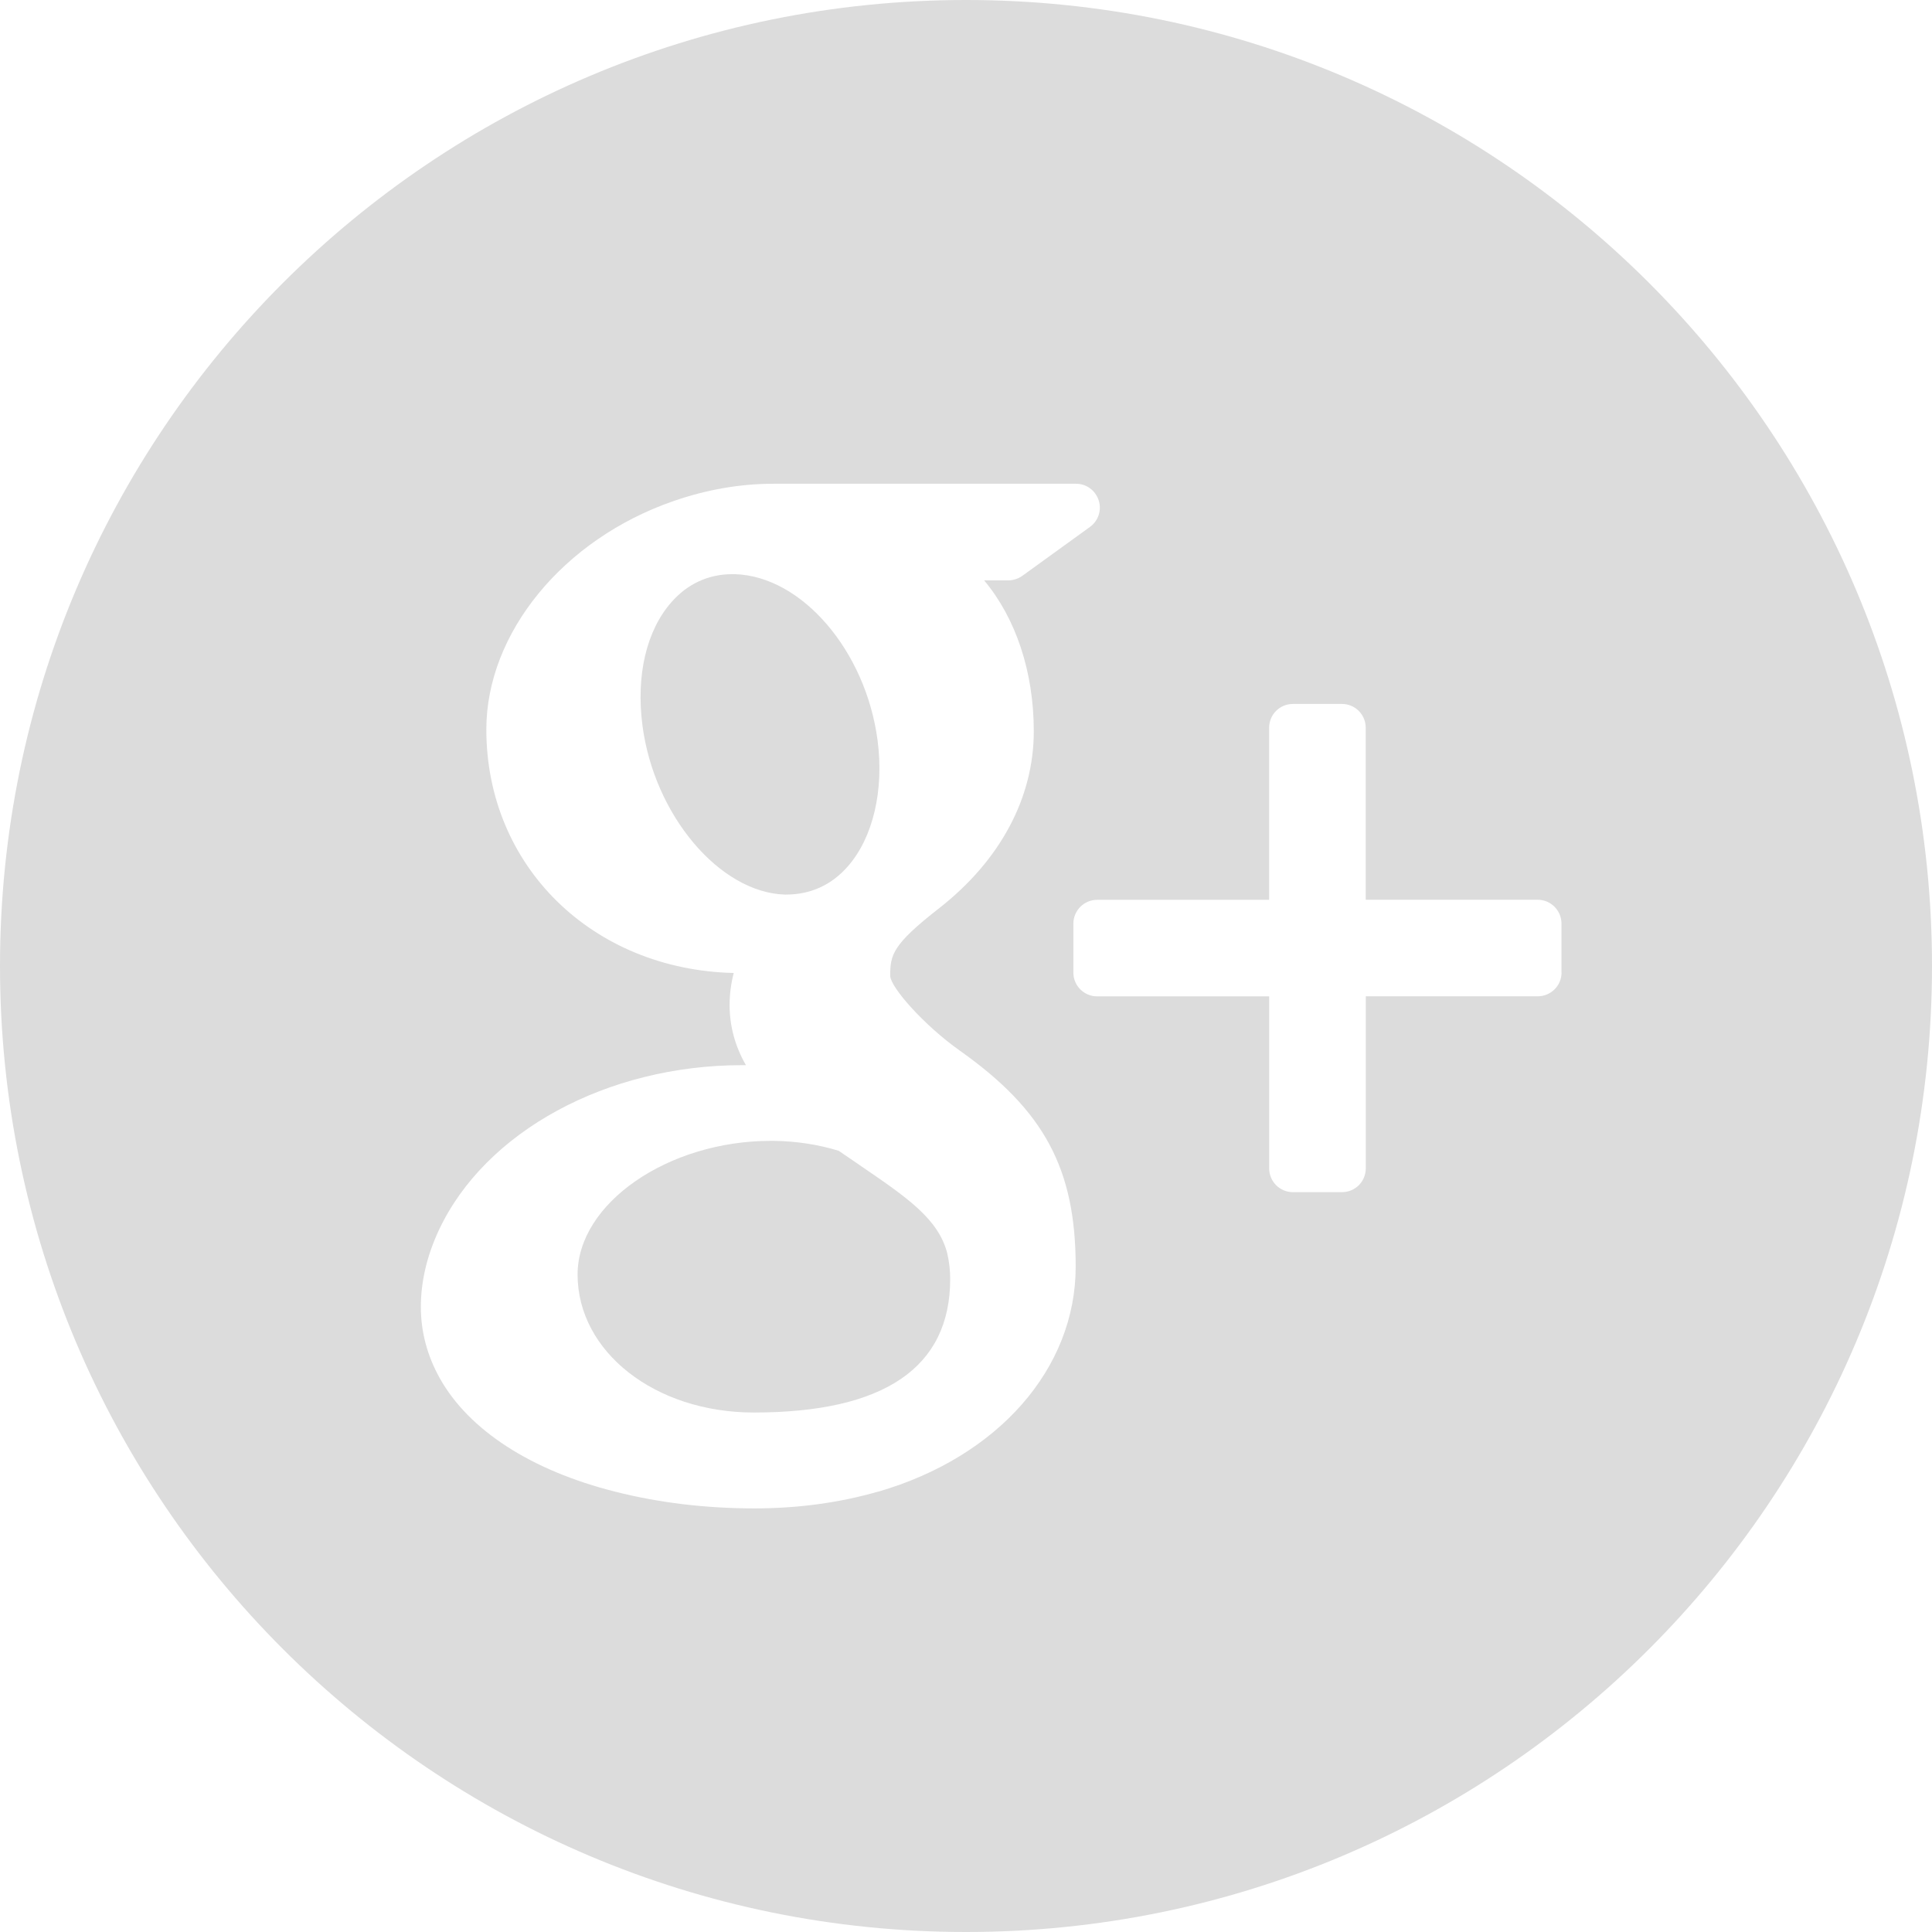
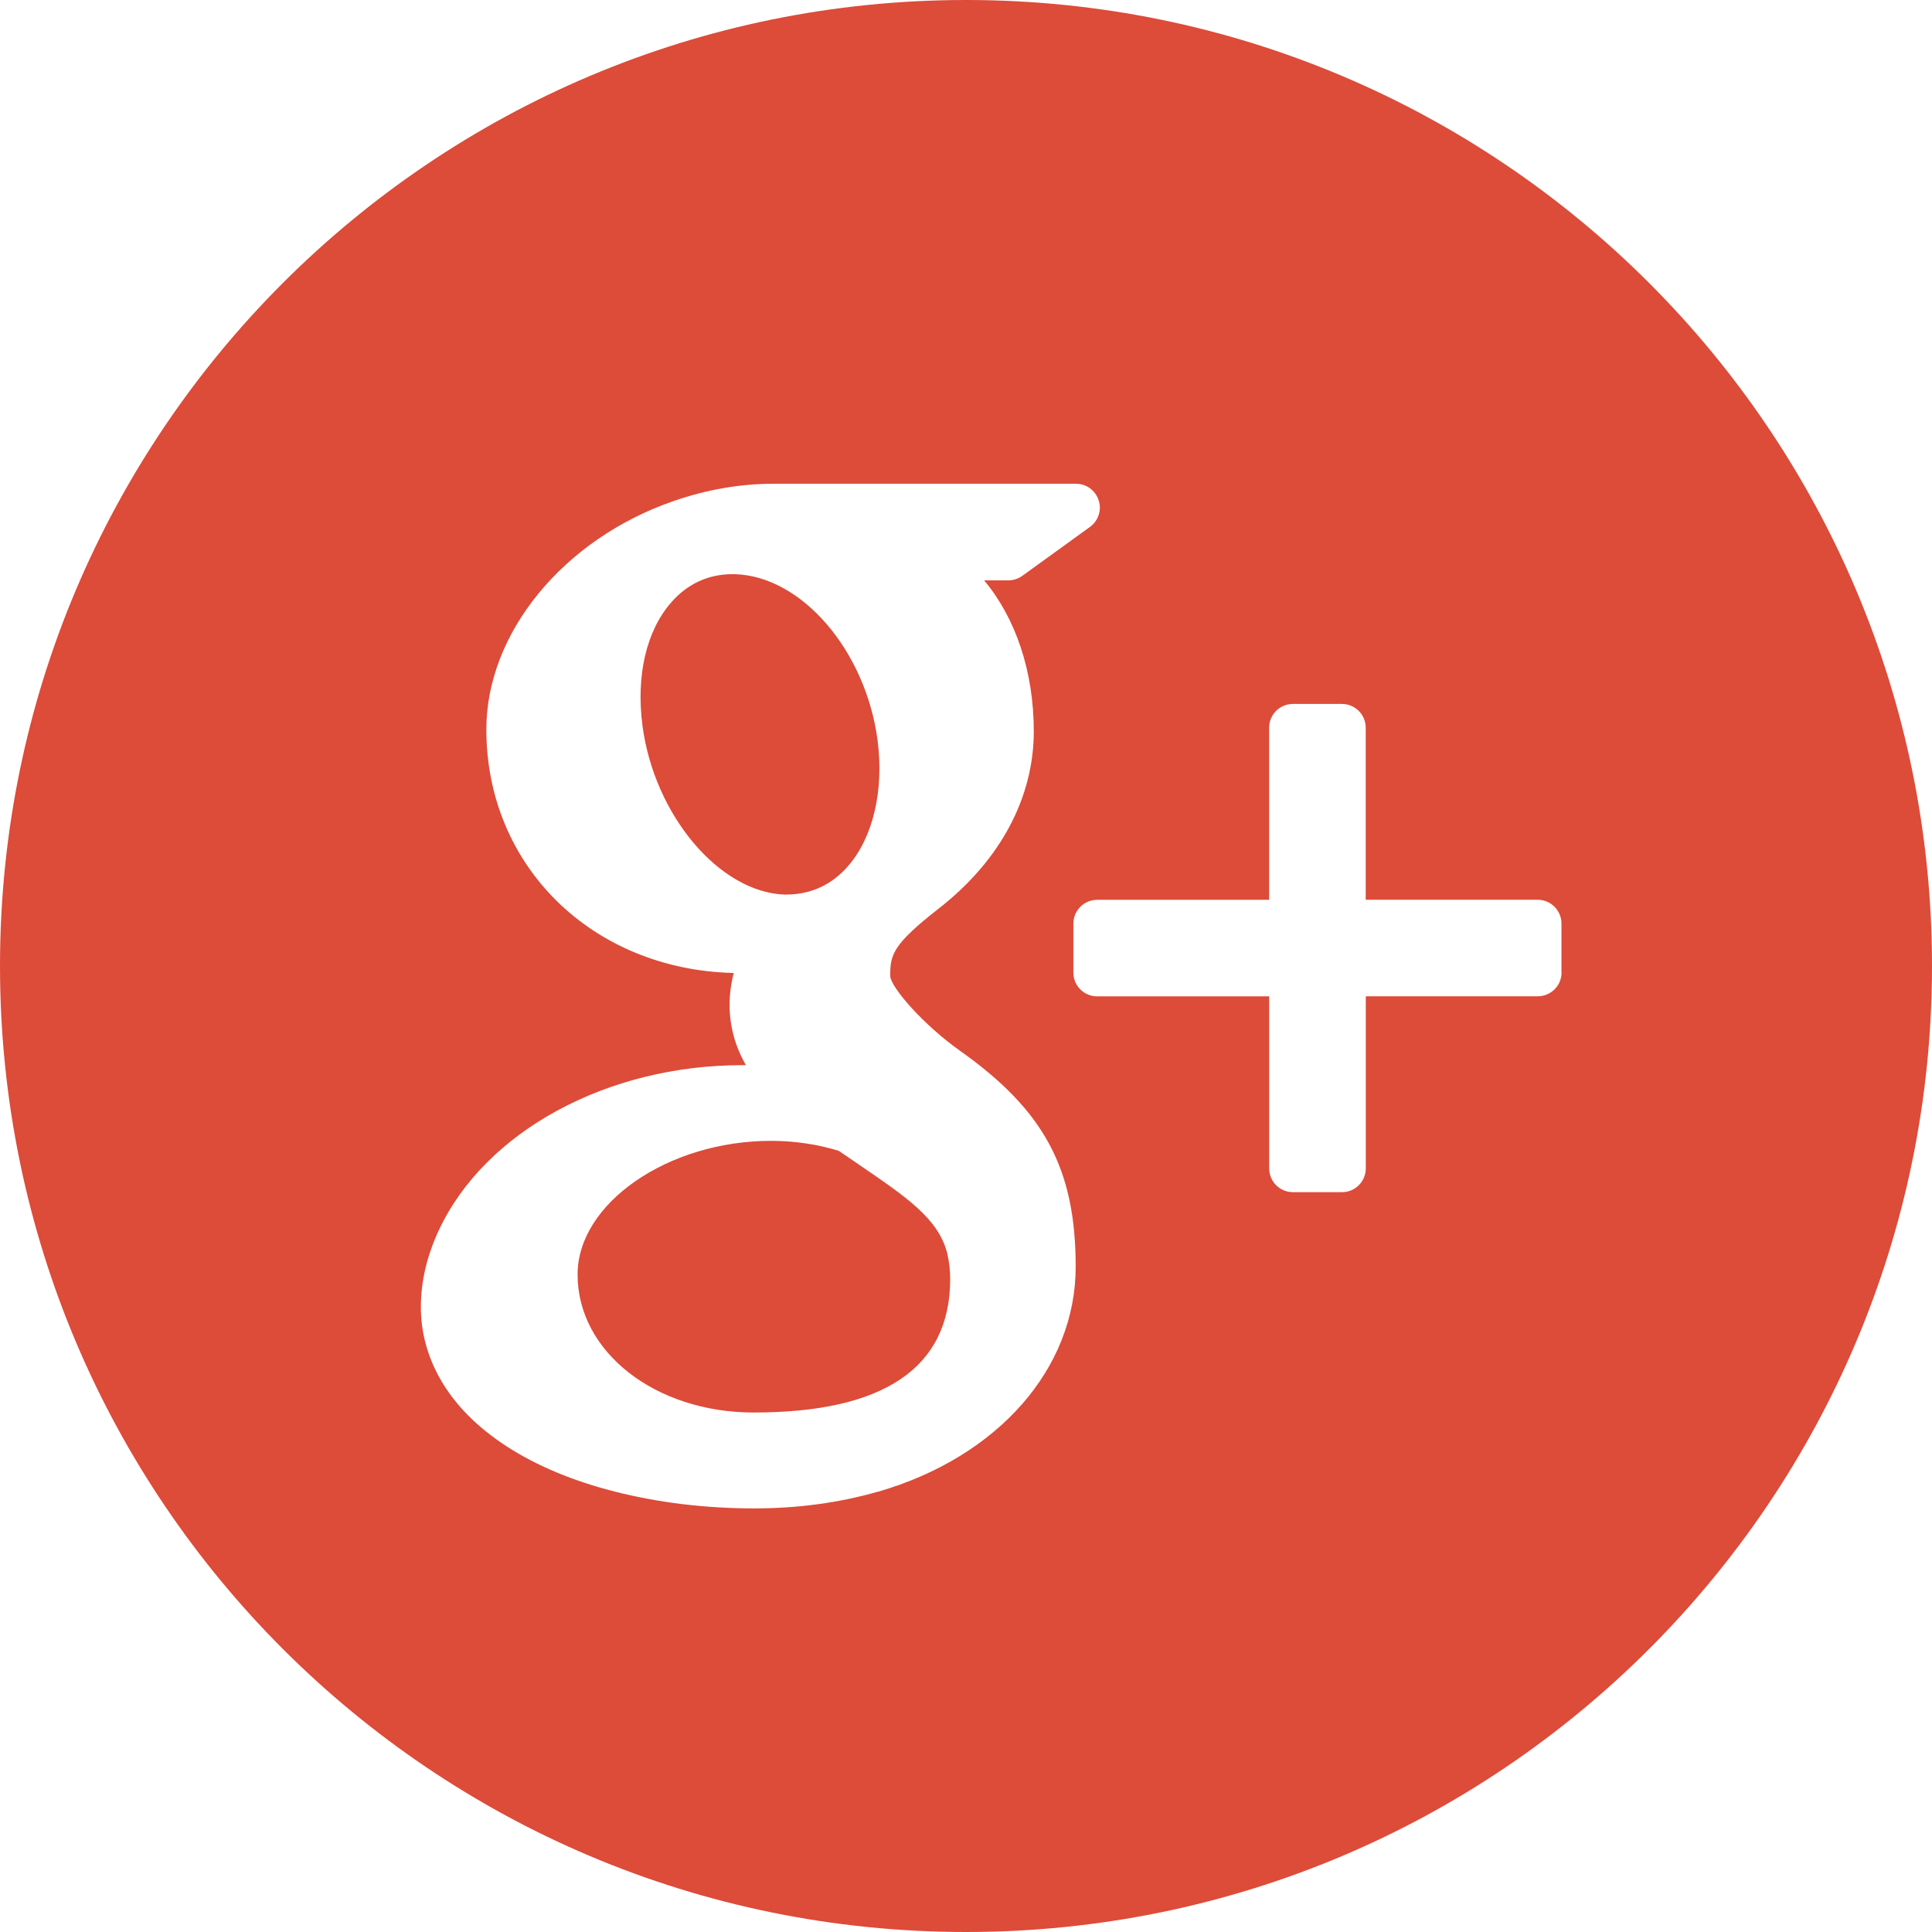
<svg xmlns="http://www.w3.org/2000/svg" viewBox="0 0 49.248 49.248">
-   <path d="M20.04 22.803c.628 0 1.16-.248 1.57-.717.644-.732.927-1.936.76-3.215-.302-2.286-1.933-4.185-3.638-4.235h-.068c-.604 0-1.14.246-1.55.715-.638.725-.904 1.87-.737 3.146.3 2.283 1.965 4.256 3.635 4.307h.027zM21.9 29.69c-.168-.113-.342-.232-.52-.355-.526-.162-1.085-.246-1.655-.254h-.072c-2.625 0-4.93 1.593-4.93 3.407 0 1.97 1.973 3.518 4.492 3.518 3.322 0 5.006-1.145 5.006-3.404 0-.214-.024-.435-.075-.655-.225-.88-1.03-1.427-2.245-2.255zM24.625 0C11.025 0 0 11.023 0 24.623c0 13.6 11.025 24.625 24.625 24.625 13.598 0 24.623-11.025 24.623-24.625S38.222 0 24.625 0zm-2.24 38.022c-.983.283-2.042.428-3.155.428-1.238 0-2.43-.143-3.54-.424-2.15-.54-3.74-1.57-4.48-2.895-.32-.573-.482-1.183-.482-1.815 0-.652.156-1.312.463-1.967 1.18-2.51 4.284-4.197 7.723-4.197h.1c-.28-.49-.416-1-.416-1.536 0-.268.035-.54.105-.814-3.606-.084-6.306-2.725-6.306-6.207 0-2.46 1.965-4.855 4.776-5.824.842-.292 1.7-.44 2.543-.44h7.713c.264 0 .494.17.576.42.084.252-.008.525-.22.68l-1.726 1.248c-.104.074-.23.115-.357.115h-.616c.8.955 1.266 2.316 1.266 3.848 0 1.692-.855 3.29-2.41 4.507-1.2.936-1.25 1.19-1.25 1.73.016.294.854 1.25 1.775 1.903 2.152 1.523 2.953 3.014 2.953 5.508 0 2.595-1.977 4.847-5.034 5.734zm17.42-13.23c0 .333-.272.604-.606.604h-4.384v4.385c0 .337-.27.608-.607.608h-1.25c-.335 0-.606-.27-.606-.607v-4.384h-4.386c-.332 0-.605-.27-.605-.605v-1.25c0-.333.273-.606.605-.606h4.385V18.55c0-.335.27-.606.607-.606h1.248c.336 0 .607.27.607.607v4.384h4.383c.334 0 .607.273.607.607v1.25z" fill="#dcdcdc" />
+   <path d="M20.04 22.803c.628 0 1.16-.248 1.57-.717.644-.732.927-1.936.76-3.215-.302-2.286-1.933-4.185-3.638-4.235h-.068c-.604 0-1.14.246-1.55.715-.638.725-.904 1.87-.737 3.146.3 2.283 1.965 4.256 3.635 4.307h.027zM21.9 29.69c-.168-.113-.342-.232-.52-.355-.526-.162-1.085-.246-1.655-.254h-.072c-2.625 0-4.93 1.593-4.93 3.407 0 1.97 1.973 3.518 4.492 3.518 3.322 0 5.006-1.145 5.006-3.404 0-.214-.024-.435-.075-.655-.225-.88-1.03-1.427-2.245-2.255zM24.625 0C11.025 0 0 11.023 0 24.623c0 13.6 11.025 24.625 24.625 24.625 13.598 0 24.623-11.025 24.623-24.625S38.222 0 24.625 0zm-2.24 38.022c-.983.283-2.042.428-3.155.428-1.238 0-2.43-.143-3.54-.424-2.15-.54-3.74-1.57-4.48-2.895-.32-.573-.482-1.183-.482-1.815 0-.652.156-1.312.463-1.967 1.18-2.51 4.284-4.197 7.723-4.197h.1c-.28-.49-.416-1-.416-1.536 0-.268.035-.54.105-.814-3.606-.084-6.306-2.725-6.306-6.207 0-2.46 1.965-4.855 4.776-5.824.842-.292 1.7-.44 2.543-.44h7.713c.264 0 .494.17.576.42.084.252-.008.525-.22.68l-1.726 1.248c-.104.074-.23.115-.357.115h-.616c.8.955 1.266 2.316 1.266 3.848 0 1.692-.855 3.29-2.41 4.507-1.2.936-1.25 1.19-1.25 1.73.016.294.854 1.25 1.775 1.903 2.152 1.523 2.953 3.014 2.953 5.508 0 2.595-1.977 4.847-5.034 5.734zm17.42-13.23c0 .333-.272.604-.606.604h-4.384v4.385c0 .337-.27.608-.607.608h-1.25c-.335 0-.606-.27-.606-.607v-4.384h-4.386c-.332 0-.605-.27-.605-.605v-1.25c0-.333.273-.606.605-.606h4.385V18.55c0-.335.27-.606.607-.606h1.248c.336 0 .607.27.607.607v4.384h4.383c.334 0 .607.273.607.607v1.25z" fill="#dd4b39" />
</svg>
